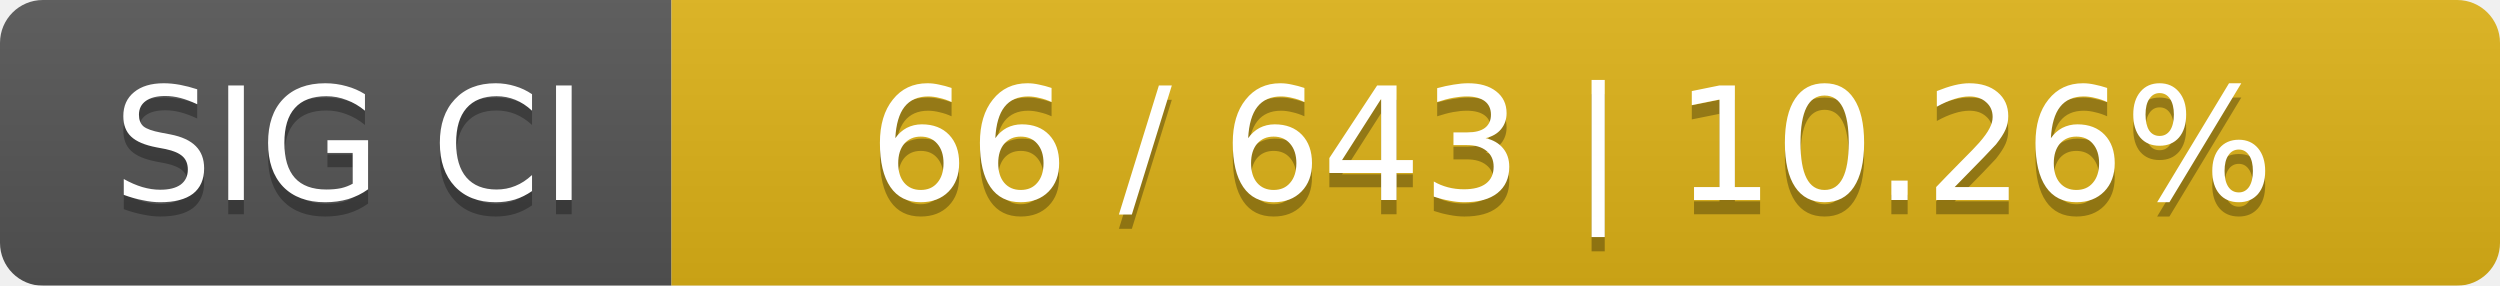
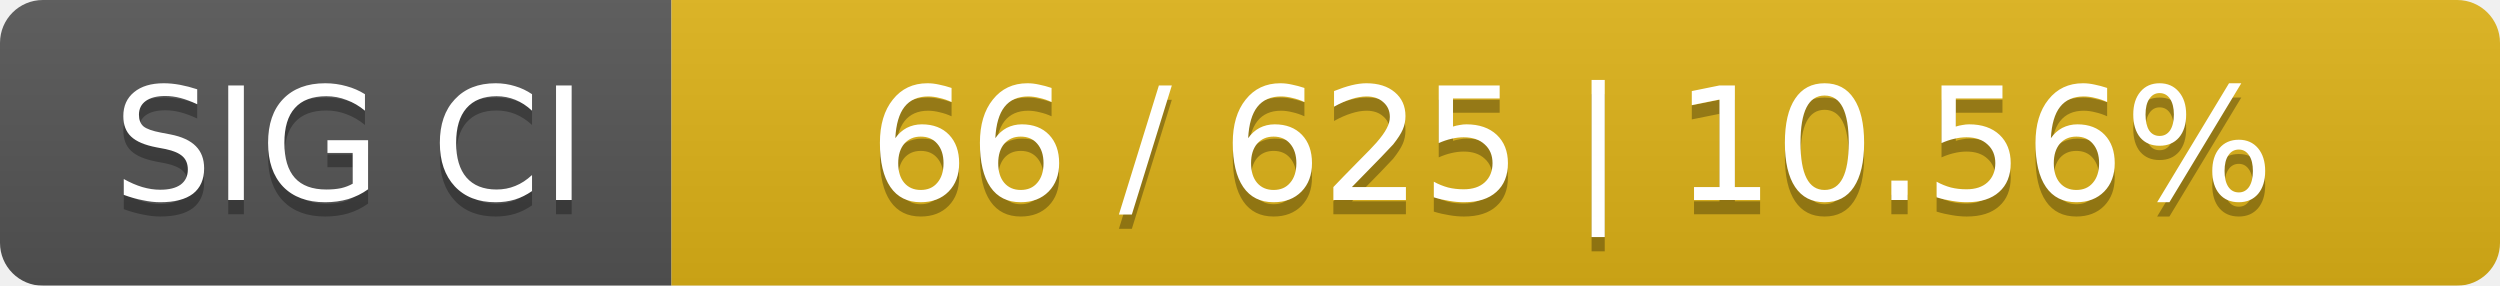
<svg xmlns="http://www.w3.org/2000/svg" width="175" height="20">
  <linearGradient id="smooth" x2="0" y2="100%">
    <stop offset="0" stop-color="#bbb" stop-opacity=".1" />
    <stop offset="1" stop-opacity=".1" />
  </linearGradient>
  <mask id="round">
    <rect width="175" height="20" rx="3" fill="#fff" />
  </mask>
  <g mask="url(#round)">
    <rect width="47" height="20" fill="#555" />
    <rect x="47" width="128" height="20" fill="#dfb317" />
    <rect width="175" height="20" fill="url(#smooth)" />
  </g>
  <g fill="#fff" text-anchor="middle" font-family="DejaVu Sans,Verdana,Geneva,sans-serif" font-size="11">
    <text x="24.5" y="15" fill="#010101" fill-opacity=".3">SIG CI</text>
    <text x="24.5" y="14">SIG CI</text>
-     <text x="110" y="15" fill="#010101" fill-opacity=".3">66 / 643    |    10.26%</text>
-     <text x="110" y="14">66 / 643    |    10.26%</text>
+     <text x="110" y="15" fill="#010101" fill-opacity=".3">66 / 625    |    10.56%</text>
+     <text x="110" y="14">66 / 625    |    10.56%</text>
  </g>
</svg>
